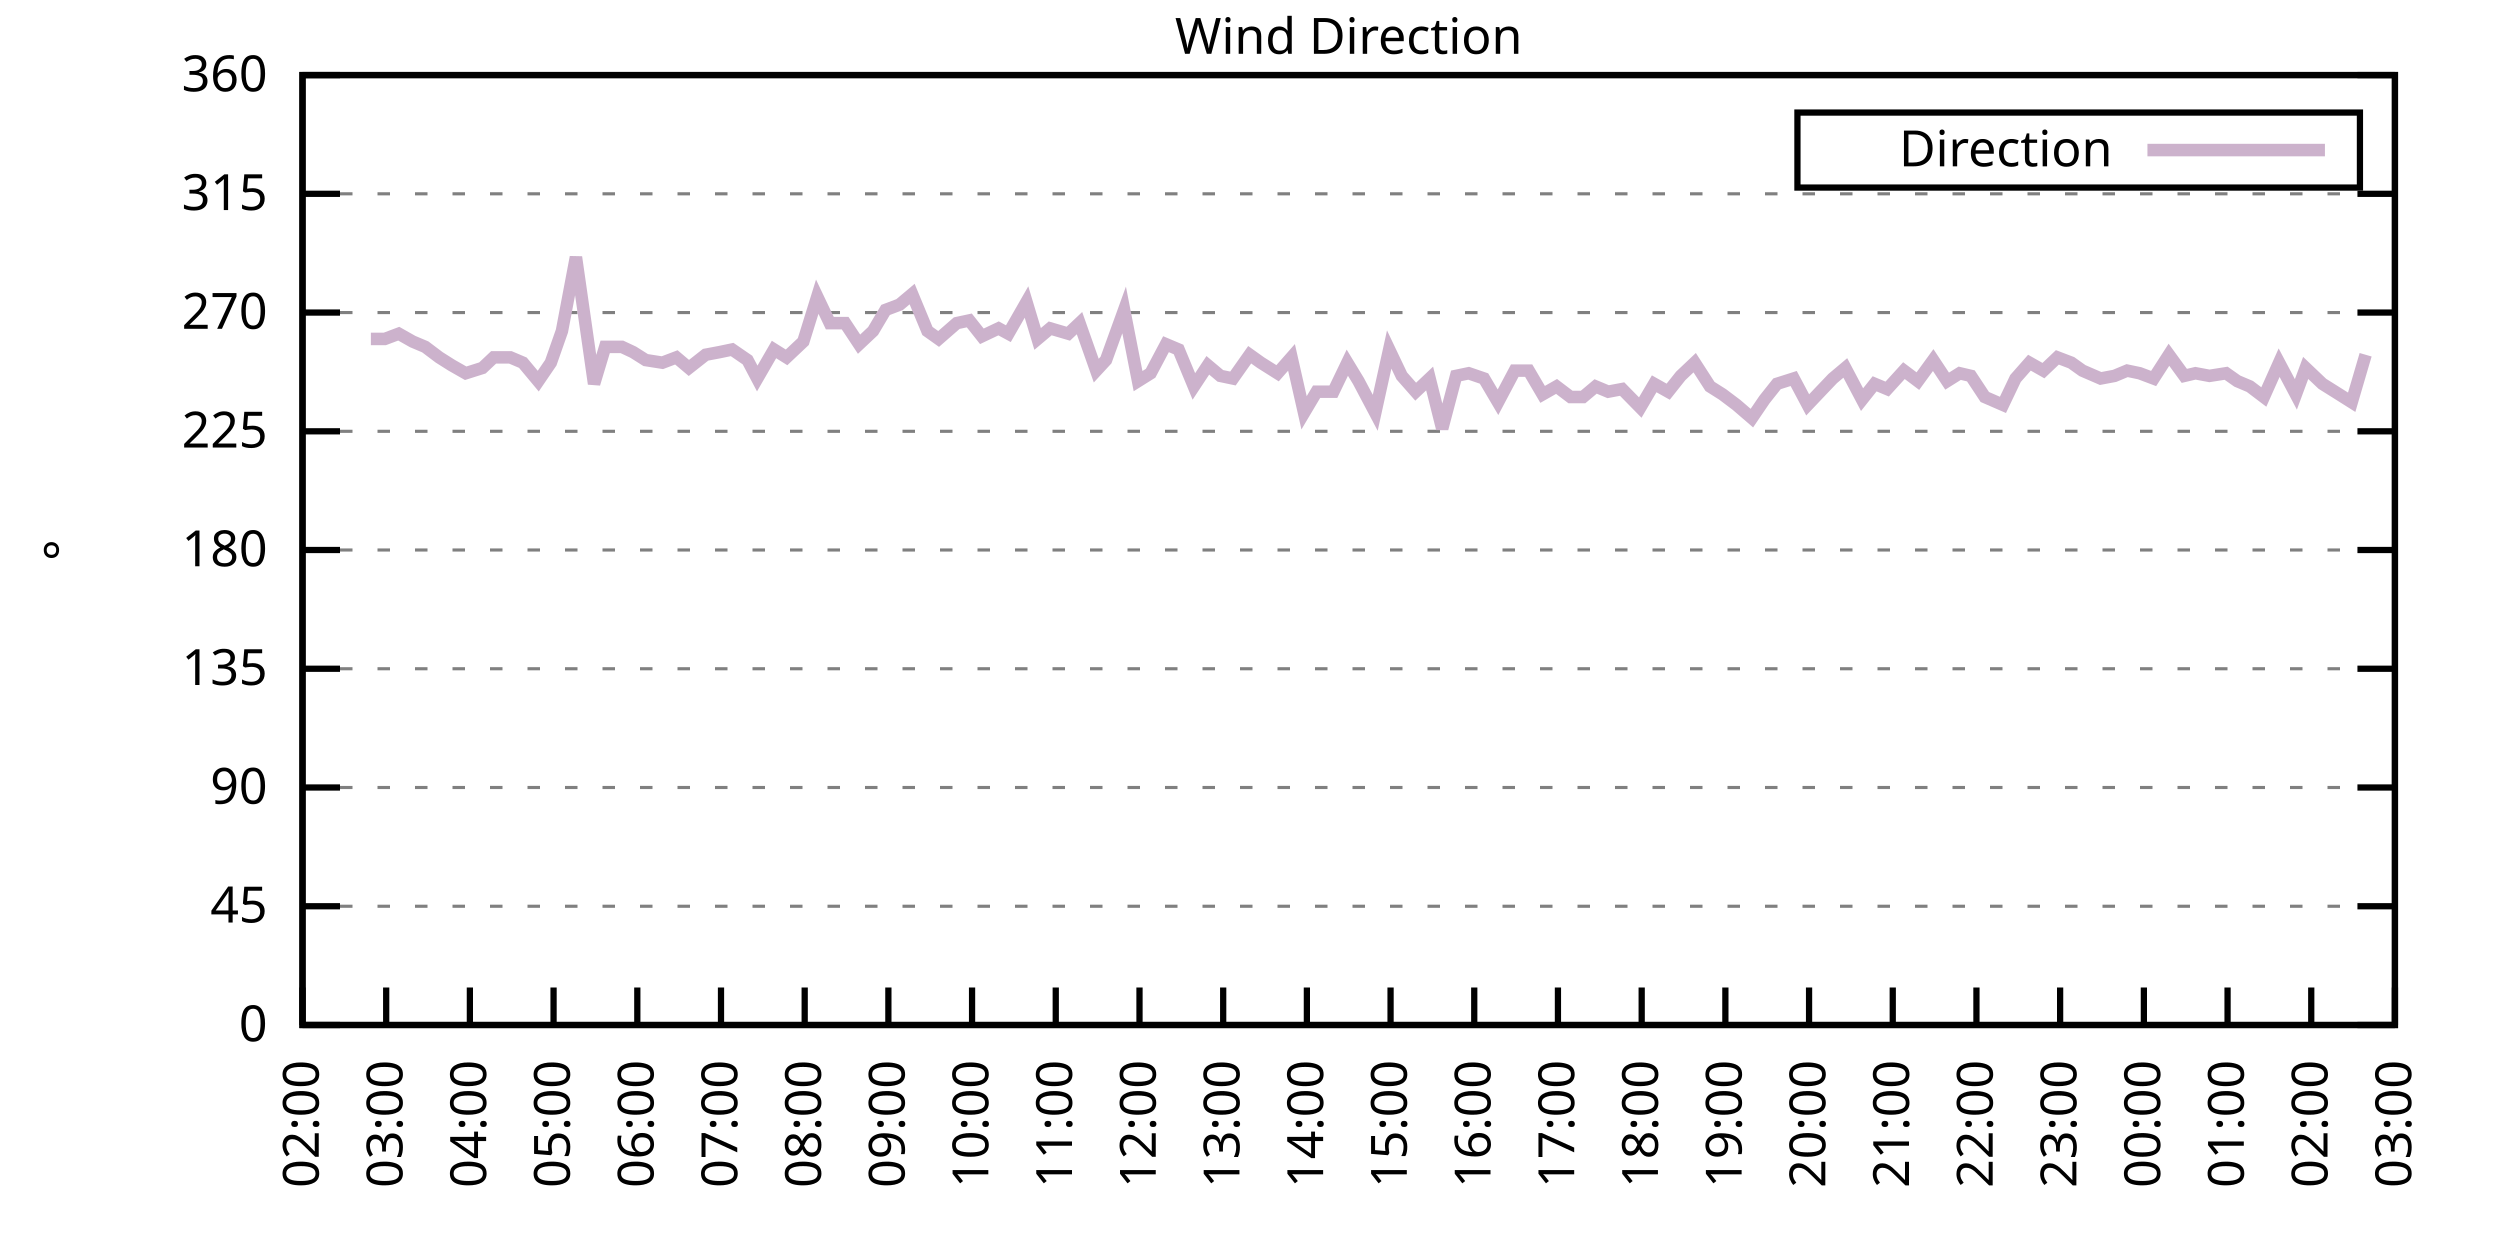
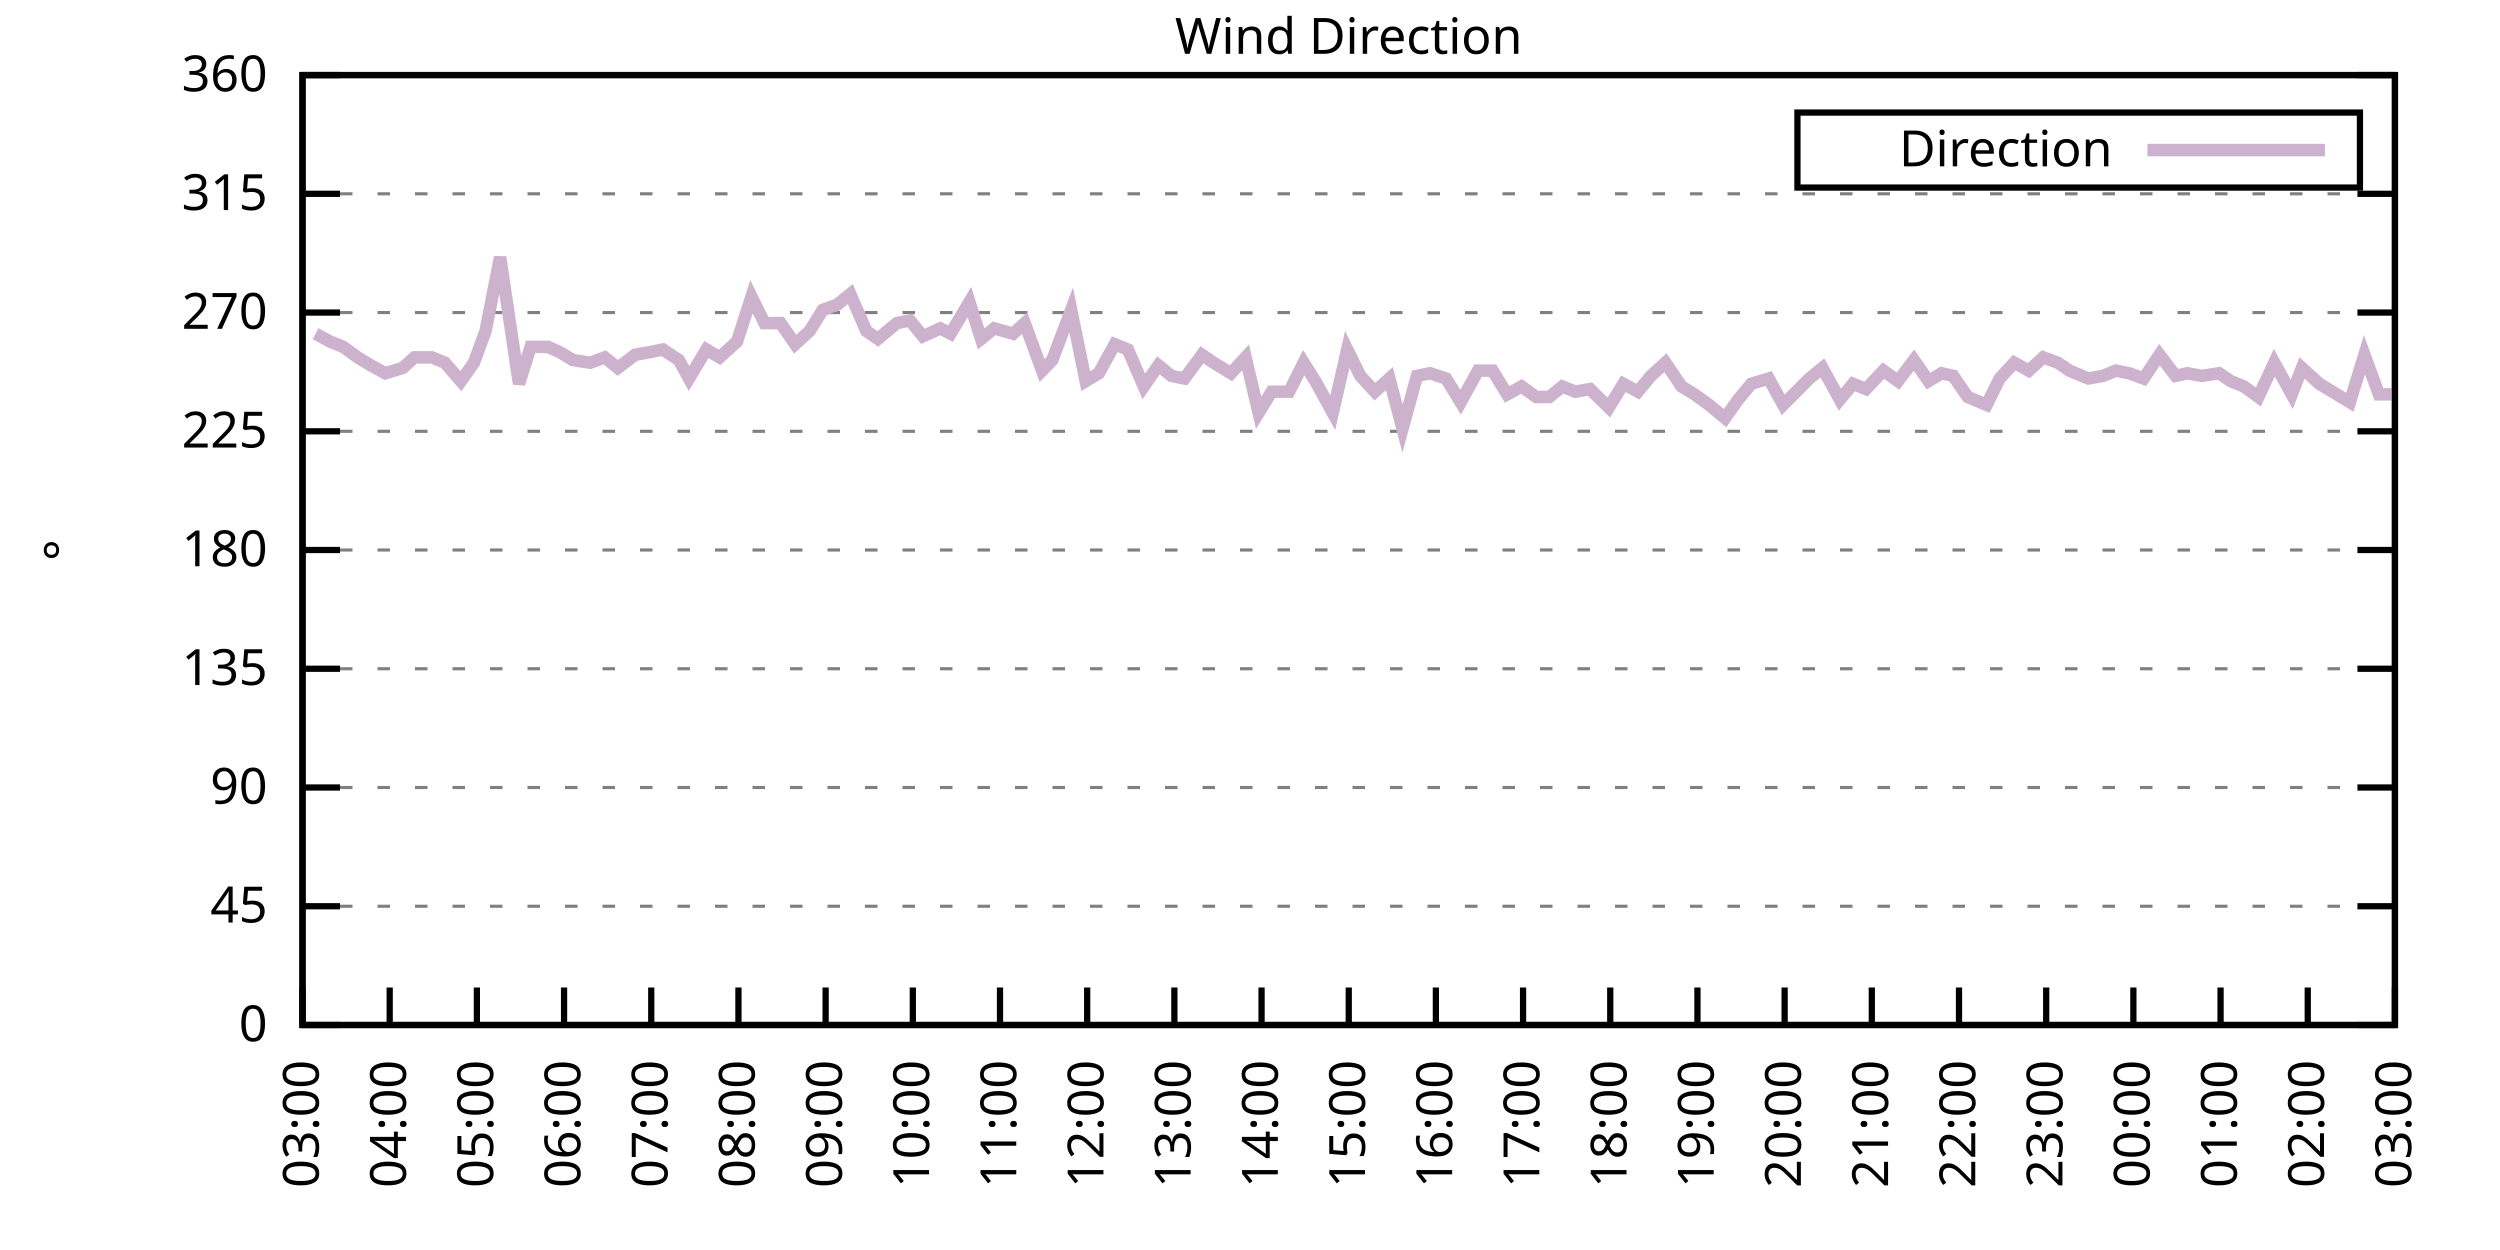
<svg xmlns="http://www.w3.org/2000/svg" xmlns:xlink="http://www.w3.org/1999/xlink" width="400" height="200" viewBox="0 0 400 200">
  <g id="gnuplot_canvas">
    <rect x="0" y="0" width="400" height="200" fill="none" />
    <defs>
      <circle id="gpDot" r="0.5" stroke-width="0.5" stroke="currentColor" />
      <path id="gpPt0" stroke-width="0.333" stroke="currentColor" d="M-1,0 h2 M0,-1 v2" />
      <path id="gpPt1" stroke-width="0.333" stroke="currentColor" d="M-1,-1 L1,1 M1,-1 L-1,1" />
      <path id="gpPt2" stroke-width="0.333" stroke="currentColor" d="M-1,0 L1,0 M0,-1 L0,1 M-1,-1 L1,1 M-1,1 L1,-1" />
      <rect id="gpPt3" stroke-width="0.333" stroke="currentColor" x="-1" y="-1" width="2" height="2" />
      <rect id="gpPt4" stroke-width="0.333" stroke="currentColor" fill="currentColor" x="-1" y="-1" width="2" height="2" />
      <circle id="gpPt5" stroke-width="0.333" stroke="currentColor" cx="0" cy="0" r="1" />
      <use xlink:href="#gpPt5" id="gpPt6" fill="currentColor" stroke="none" />
      <path id="gpPt7" stroke-width="0.333" stroke="currentColor" d="M0,-1.33 L-1.33,0.67 L1.33,0.67 z" />
      <use xlink:href="#gpPt7" id="gpPt8" fill="currentColor" stroke="none" />
      <use xlink:href="#gpPt7" id="gpPt9" stroke="currentColor" transform="rotate(180)" />
      <use xlink:href="#gpPt9" id="gpPt10" fill="currentColor" stroke="none" />
      <use xlink:href="#gpPt3" id="gpPt11" stroke="currentColor" transform="rotate(45)" />
      <use xlink:href="#gpPt11" id="gpPt12" fill="currentColor" stroke="none" />
      <path id="gpPt13" stroke-width="0.333" stroke="currentColor" d="M0,1.330 L1.265,0.411 L0.782,-1.067 L-0.782,-1.076 L-1.265,0.411 z" />
      <use xlink:href="#gpPt13" id="gpPt14" fill="currentColor" stroke="none" />
      <filter id="textbox" filterUnits="objectBoundingBox" x="0" y="0" height="1" width="1">
        <feFlood flood-color="white" flood-opacity="1" result="bgnd" />
        <feComposite in="SourceGraphic" in2="bgnd" operator="atop" />
      </filter>
      <filter id="greybox" filterUnits="objectBoundingBox" x="0" y="0" height="1" width="1">
        <feFlood flood-color="lightgrey" flood-opacity="1" result="grey" />
        <feComposite in="SourceGraphic" in2="grey" operator="atop" />
      </filter>
    </defs>
    <g fill="none" color="white" stroke="currentColor" stroke-width="1.00" stroke-linecap="butt" stroke-linejoin="miter">
</g>
    <g fill="none" color="black" stroke="currentColor" stroke-width="1.00" stroke-linecap="butt" stroke-linejoin="miter">
      <g stroke="none" shape-rendering="crispEdges">
        <polygon fill="rgb(255, 255, 255)" points="48.40,164.00 383.18,164.00 383.18,12.02 48.40,12.02 " />
      </g>
    </g>
    <g fill="none" color="black" stroke="currentColor" stroke-width="1.00" stroke-linecap="butt" stroke-linejoin="miter">
</g>
    <g fill="none" color="black" stroke="black" stroke-width="0.50" stroke-linecap="butt" stroke-linejoin="miter">
</g>
    <g fill="none" color="gray" stroke="currentColor" stroke-width="0.50" stroke-linecap="butt" stroke-linejoin="miter">
      <path stroke="gray" stroke-dasharray="2,4" class="gridline" d="M48.40,164.00 L383.19,164.00  " />
    </g>
    <g fill="none" color="gray" stroke="gray" stroke-width="1.00" stroke-linecap="butt" stroke-linejoin="miter">
</g>
    <g fill="none" color="black" stroke="currentColor" stroke-width="1.00" stroke-linecap="butt" stroke-linejoin="miter">
      <path stroke="black" d="M48.40,164.00 L54.40,164.00 M383.19,164.00 L377.19,164.00  " />
      <g transform="translate(42.80,166.60)" stroke="none" fill="black" font-family="Sans" font-size="8.00" text-anchor="end">
        <text>
          <tspan font-family="Sans"> 0</tspan>
        </text>
      </g>
    </g>
    <g fill="none" color="black" stroke="currentColor" stroke-width="1.00" stroke-linecap="butt" stroke-linejoin="miter">
</g>
    <g fill="none" color="black" stroke="black" stroke-width="0.50" stroke-linecap="butt" stroke-linejoin="miter">
</g>
    <g fill="none" color="gray" stroke="currentColor" stroke-width="0.50" stroke-linecap="butt" stroke-linejoin="miter">
      <path stroke="gray" stroke-dasharray="2,4" class="gridline" d="M48.40,145.00 L383.19,145.00  " />
    </g>
    <g fill="none" color="gray" stroke="gray" stroke-width="1.00" stroke-linecap="butt" stroke-linejoin="miter">
</g>
    <g fill="none" color="black" stroke="currentColor" stroke-width="1.00" stroke-linecap="butt" stroke-linejoin="miter">
      <path stroke="black" d="M48.40,145.00 L54.40,145.00 M383.19,145.00 L377.19,145.00  " />
      <g transform="translate(42.80,147.60)" stroke="none" fill="black" font-family="Sans" font-size="8.00" text-anchor="end">
        <text>
          <tspan font-family="Sans"> 45</tspan>
        </text>
      </g>
    </g>
    <g fill="none" color="black" stroke="currentColor" stroke-width="1.00" stroke-linecap="butt" stroke-linejoin="miter">
</g>
    <g fill="none" color="black" stroke="black" stroke-width="0.50" stroke-linecap="butt" stroke-linejoin="miter">
</g>
    <g fill="none" color="gray" stroke="currentColor" stroke-width="0.50" stroke-linecap="butt" stroke-linejoin="miter">
      <path stroke="gray" stroke-dasharray="2,4" class="gridline" d="M48.40,126.00 L383.19,126.00  " />
    </g>
    <g fill="none" color="gray" stroke="gray" stroke-width="1.00" stroke-linecap="butt" stroke-linejoin="miter">
</g>
    <g fill="none" color="black" stroke="currentColor" stroke-width="1.00" stroke-linecap="butt" stroke-linejoin="miter">
      <path stroke="black" d="M48.40,126.00 L54.40,126.00 M383.19,126.00 L377.19,126.00  " />
      <g transform="translate(42.80,128.60)" stroke="none" fill="black" font-family="Sans" font-size="8.00" text-anchor="end">
        <text>
          <tspan font-family="Sans"> 90</tspan>
        </text>
      </g>
    </g>
    <g fill="none" color="black" stroke="currentColor" stroke-width="1.00" stroke-linecap="butt" stroke-linejoin="miter">
</g>
    <g fill="none" color="black" stroke="black" stroke-width="0.50" stroke-linecap="butt" stroke-linejoin="miter">
</g>
    <g fill="none" color="gray" stroke="currentColor" stroke-width="0.50" stroke-linecap="butt" stroke-linejoin="miter">
      <path stroke="gray" stroke-dasharray="2,4" class="gridline" d="M48.40,107.00 L383.19,107.00  " />
    </g>
    <g fill="none" color="gray" stroke="gray" stroke-width="1.00" stroke-linecap="butt" stroke-linejoin="miter">
</g>
    <g fill="none" color="black" stroke="currentColor" stroke-width="1.00" stroke-linecap="butt" stroke-linejoin="miter">
      <path stroke="black" d="M48.40,107.00 L54.40,107.00 M383.19,107.00 L377.19,107.00  " />
      <g transform="translate(42.80,109.60)" stroke="none" fill="black" font-family="Sans" font-size="8.00" text-anchor="end">
        <text>
          <tspan font-family="Sans"> 135</tspan>
        </text>
      </g>
    </g>
    <g fill="none" color="black" stroke="currentColor" stroke-width="1.00" stroke-linecap="butt" stroke-linejoin="miter">
</g>
    <g fill="none" color="black" stroke="black" stroke-width="0.50" stroke-linecap="butt" stroke-linejoin="miter">
</g>
    <g fill="none" color="gray" stroke="currentColor" stroke-width="0.50" stroke-linecap="butt" stroke-linejoin="miter">
      <path stroke="gray" stroke-dasharray="2,4" class="gridline" d="M48.40,88.00 L383.19,88.00  " />
    </g>
    <g fill="none" color="gray" stroke="gray" stroke-width="1.00" stroke-linecap="butt" stroke-linejoin="miter">
</g>
    <g fill="none" color="black" stroke="currentColor" stroke-width="1.00" stroke-linecap="butt" stroke-linejoin="miter">
      <path stroke="black" d="M48.40,88.00 L54.40,88.00 M383.19,88.00 L377.19,88.00  " />
      <g transform="translate(42.80,90.60)" stroke="none" fill="black" font-family="Sans" font-size="8.00" text-anchor="end">
        <text>
          <tspan font-family="Sans"> 180</tspan>
        </text>
      </g>
    </g>
    <g fill="none" color="black" stroke="currentColor" stroke-width="1.00" stroke-linecap="butt" stroke-linejoin="miter">
</g>
    <g fill="none" color="black" stroke="black" stroke-width="0.50" stroke-linecap="butt" stroke-linejoin="miter">
</g>
    <g fill="none" color="gray" stroke="currentColor" stroke-width="0.50" stroke-linecap="butt" stroke-linejoin="miter">
      <path stroke="gray" stroke-dasharray="2,4" class="gridline" d="M48.40,69.01 L383.19,69.01  " />
    </g>
    <g fill="none" color="gray" stroke="gray" stroke-width="1.00" stroke-linecap="butt" stroke-linejoin="miter">
</g>
    <g fill="none" color="black" stroke="currentColor" stroke-width="1.00" stroke-linecap="butt" stroke-linejoin="miter">
      <path stroke="black" d="M48.40,69.01 L54.40,69.01 M383.19,69.01 L377.19,69.01  " />
      <g transform="translate(42.80,71.61)" stroke="none" fill="black" font-family="Sans" font-size="8.00" text-anchor="end">
        <text>
          <tspan font-family="Sans"> 225</tspan>
        </text>
      </g>
    </g>
    <g fill="none" color="black" stroke="currentColor" stroke-width="1.00" stroke-linecap="butt" stroke-linejoin="miter">
</g>
    <g fill="none" color="black" stroke="black" stroke-width="0.50" stroke-linecap="butt" stroke-linejoin="miter">
</g>
    <g fill="none" color="gray" stroke="currentColor" stroke-width="0.50" stroke-linecap="butt" stroke-linejoin="miter">
      <path stroke="gray" stroke-dasharray="2,4" class="gridline" d="M48.40,50.01 L383.19,50.01  " />
    </g>
    <g fill="none" color="gray" stroke="gray" stroke-width="1.00" stroke-linecap="butt" stroke-linejoin="miter">
</g>
    <g fill="none" color="black" stroke="currentColor" stroke-width="1.00" stroke-linecap="butt" stroke-linejoin="miter">
      <path stroke="black" d="M48.40,50.01 L54.40,50.01 M383.19,50.01 L377.19,50.01  " />
      <g transform="translate(42.80,52.61)" stroke="none" fill="black" font-family="Sans" font-size="8.00" text-anchor="end">
        <text>
          <tspan font-family="Sans"> 270</tspan>
        </text>
      </g>
    </g>
    <g fill="none" color="black" stroke="currentColor" stroke-width="1.00" stroke-linecap="butt" stroke-linejoin="miter">
</g>
    <g fill="none" color="black" stroke="black" stroke-width="0.50" stroke-linecap="butt" stroke-linejoin="miter">
</g>
    <g fill="none" color="gray" stroke="currentColor" stroke-width="0.50" stroke-linecap="butt" stroke-linejoin="miter">
      <path stroke="gray" stroke-dasharray="2,4" class="gridline" d="M48.40,31.01 L383.19,31.01  " />
    </g>
    <g fill="none" color="gray" stroke="gray" stroke-width="1.00" stroke-linecap="butt" stroke-linejoin="miter">
</g>
    <g fill="none" color="black" stroke="currentColor" stroke-width="1.00" stroke-linecap="butt" stroke-linejoin="miter">
      <path stroke="black" d="M48.40,31.01 L54.40,31.01 M383.19,31.01 L377.19,31.01  " />
      <g transform="translate(42.80,33.61)" stroke="none" fill="black" font-family="Sans" font-size="8.00" text-anchor="end">
        <text>
          <tspan font-family="Sans"> 315</tspan>
        </text>
      </g>
    </g>
    <g fill="none" color="black" stroke="currentColor" stroke-width="1.00" stroke-linecap="butt" stroke-linejoin="miter">
</g>
    <g fill="none" color="black" stroke="black" stroke-width="0.50" stroke-linecap="butt" stroke-linejoin="miter">
</g>
    <g fill="none" color="gray" stroke="currentColor" stroke-width="0.50" stroke-linecap="butt" stroke-linejoin="miter">
      <path stroke="gray" stroke-dasharray="2,4" class="gridline" d="M48.40,12.01 L383.19,12.01  " />
    </g>
    <g fill="none" color="gray" stroke="gray" stroke-width="1.00" stroke-linecap="butt" stroke-linejoin="miter">
</g>
    <g fill="none" color="black" stroke="currentColor" stroke-width="1.00" stroke-linecap="butt" stroke-linejoin="miter">
      <path stroke="black" d="M48.40,12.01 L54.40,12.01 M383.19,12.01 L377.19,12.01  " />
      <g transform="translate(42.80,14.61)" stroke="none" fill="black" font-family="Sans" font-size="8.00" text-anchor="end">
        <text>
          <tspan font-family="Sans"> 360</tspan>
        </text>
      </g>
    </g>
    <g fill="none" color="black" stroke="currentColor" stroke-width="1.00" stroke-linecap="butt" stroke-linejoin="miter">
      <path stroke="black" d="M48.40,164.00 L48.40,158.00  " />
      <g transform="translate(51.00,169.60) rotate(270.00)" stroke="none" fill="black" font-family="Sans" font-size="8.00" text-anchor="end">
        <text>
-           <tspan font-family="Sans">02:00</tspan>
-         </text>
-       </g>
-     </g>
-     <g fill="none" color="black" stroke="currentColor" stroke-width="1.00" stroke-linecap="butt" stroke-linejoin="miter">
-       <path stroke="black" d="M61.79,164.00 L61.79,158.00  " />
-       <g transform="translate(64.39,169.60) rotate(270.00)" stroke="none" fill="black" font-family="Sans" font-size="8.00" text-anchor="end">
-         <text>
          <tspan font-family="Sans">03:00</tspan>
        </text>
      </g>
    </g>
    <g fill="none" color="black" stroke="currentColor" stroke-width="1.00" stroke-linecap="butt" stroke-linejoin="miter">
-       <path stroke="black" d="M75.18,164.00 L75.18,158.00  " />
-       <g transform="translate(77.78,169.60) rotate(270.00)" stroke="none" fill="black" font-family="Sans" font-size="8.00" text-anchor="end">
+       <path stroke="black" d="M62.35,164.00 L62.35,158.00  " />
+       <g transform="translate(64.95,169.60) rotate(270.00)" stroke="none" fill="black" font-family="Sans" font-size="8.00" text-anchor="end">
        <text>
          <tspan font-family="Sans">04:00</tspan>
        </text>
      </g>
    </g>
    <g fill="none" color="black" stroke="currentColor" stroke-width="1.00" stroke-linecap="butt" stroke-linejoin="miter">
-       <path stroke="black" d="M88.57,164.00 L88.57,158.00  " />
-       <g transform="translate(91.17,169.60) rotate(270.00)" stroke="none" fill="black" font-family="Sans" font-size="8.00" text-anchor="end">
+       <path stroke="black" d="M76.30,164.00 L76.30,158.00  " />
+       <g transform="translate(78.90,169.60) rotate(270.00)" stroke="none" fill="black" font-family="Sans" font-size="8.00" text-anchor="end">
        <text>
          <tspan font-family="Sans">05:00</tspan>
        </text>
      </g>
    </g>
    <g fill="none" color="black" stroke="currentColor" stroke-width="1.00" stroke-linecap="butt" stroke-linejoin="miter">
-       <path stroke="black" d="M101.97,164.00 L101.97,158.00  " />
-       <g transform="translate(104.57,169.60) rotate(270.00)" stroke="none" fill="black" font-family="Sans" font-size="8.00" text-anchor="end">
+       <path stroke="black" d="M90.25,164.00 L90.25,158.00  " />
+       <g transform="translate(92.85,169.60) rotate(270.00)" stroke="none" fill="black" font-family="Sans" font-size="8.00" text-anchor="end">
        <text>
          <tspan font-family="Sans">06:00</tspan>
        </text>
      </g>
    </g>
    <g fill="none" color="black" stroke="currentColor" stroke-width="1.00" stroke-linecap="butt" stroke-linejoin="miter">
-       <path stroke="black" d="M115.36,164.00 L115.36,158.00  " />
-       <g transform="translate(117.96,169.60) rotate(270.00)" stroke="none" fill="black" font-family="Sans" font-size="8.00" text-anchor="end">
+       <path stroke="black" d="M104.20,164.00 L104.20,158.00  " />
+       <g transform="translate(106.80,169.60) rotate(270.00)" stroke="none" fill="black" font-family="Sans" font-size="8.00" text-anchor="end">
        <text>
          <tspan font-family="Sans">07:00</tspan>
        </text>
      </g>
    </g>
    <g fill="none" color="black" stroke="currentColor" stroke-width="1.00" stroke-linecap="butt" stroke-linejoin="miter">
-       <path stroke="black" d="M128.75,164.00 L128.75,158.00  " />
-       <g transform="translate(131.35,169.60) rotate(270.00)" stroke="none" fill="black" font-family="Sans" font-size="8.00" text-anchor="end">
+       <path stroke="black" d="M118.15,164.00 L118.15,158.00  " />
+       <g transform="translate(120.75,169.60) rotate(270.00)" stroke="none" fill="black" font-family="Sans" font-size="8.00" text-anchor="end">
        <text>
          <tspan font-family="Sans">08:00</tspan>
        </text>
      </g>
    </g>
    <g fill="none" color="black" stroke="currentColor" stroke-width="1.00" stroke-linecap="butt" stroke-linejoin="miter">
-       <path stroke="black" d="M142.14,164.00 L142.14,158.00  " />
-       <g transform="translate(144.74,169.60) rotate(270.00)" stroke="none" fill="black" font-family="Sans" font-size="8.00" text-anchor="end">
+       <path stroke="black" d="M132.10,164.00 L132.10,158.00  " />
+       <g transform="translate(134.70,169.60) rotate(270.00)" stroke="none" fill="black" font-family="Sans" font-size="8.00" text-anchor="end">
        <text>
          <tspan font-family="Sans">09:00</tspan>
        </text>
      </g>
    </g>
    <g fill="none" color="black" stroke="currentColor" stroke-width="1.00" stroke-linecap="butt" stroke-linejoin="miter">
-       <path stroke="black" d="M155.53,164.00 L155.53,158.00  " />
-       <g transform="translate(158.13,169.60) rotate(270.00)" stroke="none" fill="black" font-family="Sans" font-size="8.00" text-anchor="end">
+       <path stroke="black" d="M146.05,164.00 L146.05,158.00  " />
+       <g transform="translate(148.65,169.60) rotate(270.00)" stroke="none" fill="black" font-family="Sans" font-size="8.00" text-anchor="end">
        <text>
          <tspan font-family="Sans">10:00</tspan>
        </text>
      </g>
    </g>
    <g fill="none" color="black" stroke="currentColor" stroke-width="1.00" stroke-linecap="butt" stroke-linejoin="miter">
-       <path stroke="black" d="M168.92,164.00 L168.92,158.00  " />
-       <g transform="translate(171.52,169.60) rotate(270.00)" stroke="none" fill="black" font-family="Sans" font-size="8.00" text-anchor="end">
+       <path stroke="black" d="M160.00,164.00 L160.00,158.00  " />
+       <g transform="translate(162.60,169.60) rotate(270.00)" stroke="none" fill="black" font-family="Sans" font-size="8.00" text-anchor="end">
        <text>
          <tspan font-family="Sans">11:00</tspan>
        </text>
      </g>
    </g>
    <g fill="none" color="black" stroke="currentColor" stroke-width="1.00" stroke-linecap="butt" stroke-linejoin="miter">
-       <path stroke="black" d="M182.32,164.00 L182.32,158.00  " />
-       <g transform="translate(184.92,169.60) rotate(270.00)" stroke="none" fill="black" font-family="Sans" font-size="8.00" text-anchor="end">
+       <path stroke="black" d="M173.95,164.00 L173.95,158.00  " />
+       <g transform="translate(176.55,169.60) rotate(270.00)" stroke="none" fill="black" font-family="Sans" font-size="8.00" text-anchor="end">
        <text>
          <tspan font-family="Sans">12:00</tspan>
        </text>
      </g>
    </g>
    <g fill="none" color="black" stroke="currentColor" stroke-width="1.00" stroke-linecap="butt" stroke-linejoin="miter">
-       <path stroke="black" d="M195.71,164.00 L195.71,158.00  " />
-       <g transform="translate(198.31,169.60) rotate(270.00)" stroke="none" fill="black" font-family="Sans" font-size="8.00" text-anchor="end">
+       <path stroke="black" d="M187.90,164.00 L187.90,158.00  " />
+       <g transform="translate(190.50,169.60) rotate(270.00)" stroke="none" fill="black" font-family="Sans" font-size="8.00" text-anchor="end">
        <text>
          <tspan font-family="Sans">13:00</tspan>
        </text>
      </g>
    </g>
    <g fill="none" color="black" stroke="currentColor" stroke-width="1.00" stroke-linecap="butt" stroke-linejoin="miter">
-       <path stroke="black" d="M209.10,164.00 L209.10,158.00  " />
-       <g transform="translate(211.70,169.60) rotate(270.00)" stroke="none" fill="black" font-family="Sans" font-size="8.00" text-anchor="end">
+       <path stroke="black" d="M201.85,164.00 L201.85,158.00  " />
+       <g transform="translate(204.45,169.60) rotate(270.00)" stroke="none" fill="black" font-family="Sans" font-size="8.00" text-anchor="end">
        <text>
          <tspan font-family="Sans">14:00</tspan>
        </text>
      </g>
    </g>
    <g fill="none" color="black" stroke="currentColor" stroke-width="1.00" stroke-linecap="butt" stroke-linejoin="miter">
-       <path stroke="black" d="M222.49,164.00 L222.49,158.00  " />
-       <g transform="translate(225.09,169.60) rotate(270.00)" stroke="none" fill="black" font-family="Sans" font-size="8.00" text-anchor="end">
+       <path stroke="black" d="M215.80,164.00 L215.80,158.00  " />
+       <g transform="translate(218.40,169.60) rotate(270.00)" stroke="none" fill="black" font-family="Sans" font-size="8.00" text-anchor="end">
        <text>
          <tspan font-family="Sans">15:00</tspan>
        </text>
      </g>
    </g>
    <g fill="none" color="black" stroke="currentColor" stroke-width="1.00" stroke-linecap="butt" stroke-linejoin="miter">
-       <path stroke="black" d="M235.88,164.00 L235.88,158.00  " />
-       <g transform="translate(238.48,169.60) rotate(270.00)" stroke="none" fill="black" font-family="Sans" font-size="8.00" text-anchor="end">
+       <path stroke="black" d="M229.74,164.00 L229.74,158.00  " />
+       <g transform="translate(232.34,169.60) rotate(270.00)" stroke="none" fill="black" font-family="Sans" font-size="8.00" text-anchor="end">
        <text>
          <tspan font-family="Sans">16:00</tspan>
        </text>
      </g>
    </g>
    <g fill="none" color="black" stroke="currentColor" stroke-width="1.00" stroke-linecap="butt" stroke-linejoin="miter">
-       <path stroke="black" d="M249.27,164.00 L249.27,158.00  " />
-       <g transform="translate(251.87,169.60) rotate(270.00)" stroke="none" fill="black" font-family="Sans" font-size="8.00" text-anchor="end">
+       <path stroke="black" d="M243.69,164.00 L243.69,158.00  " />
+       <g transform="translate(246.29,169.60) rotate(270.00)" stroke="none" fill="black" font-family="Sans" font-size="8.00" text-anchor="end">
        <text>
          <tspan font-family="Sans">17:00</tspan>
        </text>
      </g>
    </g>
    <g fill="none" color="black" stroke="currentColor" stroke-width="1.00" stroke-linecap="butt" stroke-linejoin="miter">
-       <path stroke="black" d="M262.67,164.00 L262.67,158.00  " />
-       <g transform="translate(265.27,169.60) rotate(270.00)" stroke="none" fill="black" font-family="Sans" font-size="8.00" text-anchor="end">
+       <path stroke="black" d="M257.64,164.00 L257.64,158.00  " />
+       <g transform="translate(260.24,169.60) rotate(270.00)" stroke="none" fill="black" font-family="Sans" font-size="8.00" text-anchor="end">
        <text>
          <tspan font-family="Sans">18:00</tspan>
        </text>
      </g>
    </g>
    <g fill="none" color="black" stroke="currentColor" stroke-width="1.00" stroke-linecap="butt" stroke-linejoin="miter">
-       <path stroke="black" d="M276.06,164.00 L276.06,158.00  " />
-       <g transform="translate(278.66,169.60) rotate(270.00)" stroke="none" fill="black" font-family="Sans" font-size="8.00" text-anchor="end">
+       <path stroke="black" d="M271.59,164.00 L271.59,158.00  " />
+       <g transform="translate(274.19,169.60) rotate(270.00)" stroke="none" fill="black" font-family="Sans" font-size="8.00" text-anchor="end">
        <text>
          <tspan font-family="Sans">19:00</tspan>
        </text>
      </g>
    </g>
    <g fill="none" color="black" stroke="currentColor" stroke-width="1.00" stroke-linecap="butt" stroke-linejoin="miter">
-       <path stroke="black" d="M289.45,164.00 L289.45,158.00  " />
-       <g transform="translate(292.05,169.60) rotate(270.00)" stroke="none" fill="black" font-family="Sans" font-size="8.00" text-anchor="end">
+       <path stroke="black" d="M285.54,164.00 L285.54,158.00  " />
+       <g transform="translate(288.14,169.60) rotate(270.00)" stroke="none" fill="black" font-family="Sans" font-size="8.00" text-anchor="end">
        <text>
          <tspan font-family="Sans">20:00</tspan>
        </text>
      </g>
    </g>
    <g fill="none" color="black" stroke="currentColor" stroke-width="1.00" stroke-linecap="butt" stroke-linejoin="miter">
-       <path stroke="black" d="M302.84,164.00 L302.84,158.00  " />
-       <g transform="translate(305.44,169.60) rotate(270.00)" stroke="none" fill="black" font-family="Sans" font-size="8.00" text-anchor="end">
+       <path stroke="black" d="M299.49,164.00 L299.49,158.00  " />
+       <g transform="translate(302.09,169.60) rotate(270.00)" stroke="none" fill="black" font-family="Sans" font-size="8.00" text-anchor="end">
        <text>
          <tspan font-family="Sans">21:00</tspan>
        </text>
      </g>
    </g>
    <g fill="none" color="black" stroke="currentColor" stroke-width="1.00" stroke-linecap="butt" stroke-linejoin="miter">
-       <path stroke="black" d="M316.23,164.00 L316.23,158.00  " />
-       <g transform="translate(318.83,169.60) rotate(270.00)" stroke="none" fill="black" font-family="Sans" font-size="8.00" text-anchor="end">
+       <path stroke="black" d="M313.44,164.00 L313.44,158.00  " />
+       <g transform="translate(316.04,169.60) rotate(270.00)" stroke="none" fill="black" font-family="Sans" font-size="8.00" text-anchor="end">
        <text>
          <tspan font-family="Sans">22:00</tspan>
        </text>
      </g>
    </g>
    <g fill="none" color="black" stroke="currentColor" stroke-width="1.00" stroke-linecap="butt" stroke-linejoin="miter">
-       <path stroke="black" d="M329.62,164.00 L329.62,158.00  " />
-       <g transform="translate(332.22,169.60) rotate(270.00)" stroke="none" fill="black" font-family="Sans" font-size="8.00" text-anchor="end">
+       <path stroke="black" d="M327.39,164.00 L327.39,158.00  " />
+       <g transform="translate(329.99,169.60) rotate(270.00)" stroke="none" fill="black" font-family="Sans" font-size="8.00" text-anchor="end">
        <text>
          <tspan font-family="Sans">23:00</tspan>
        </text>
      </g>
    </g>
    <g fill="none" color="black" stroke="currentColor" stroke-width="1.00" stroke-linecap="butt" stroke-linejoin="miter">
-       <path stroke="black" d="M343.02,164.00 L343.02,158.00  " />
-       <g transform="translate(345.62,169.60) rotate(270.00)" stroke="none" fill="black" font-family="Sans" font-size="8.00" text-anchor="end">
+       <path stroke="black" d="M341.34,164.00 L341.34,158.00  " />
+       <g transform="translate(343.94,169.60) rotate(270.00)" stroke="none" fill="black" font-family="Sans" font-size="8.00" text-anchor="end">
        <text>
          <tspan font-family="Sans">00:00</tspan>
        </text>
      </g>
    </g>
    <g fill="none" color="black" stroke="currentColor" stroke-width="1.00" stroke-linecap="butt" stroke-linejoin="miter">
-       <path stroke="black" d="M356.41,164.00 L356.41,158.00  " />
-       <g transform="translate(359.01,169.60) rotate(270.00)" stroke="none" fill="black" font-family="Sans" font-size="8.00" text-anchor="end">
+       <path stroke="black" d="M355.29,164.00 L355.29,158.00  " />
+       <g transform="translate(357.89,169.60) rotate(270.00)" stroke="none" fill="black" font-family="Sans" font-size="8.00" text-anchor="end">
        <text>
          <tspan font-family="Sans">01:00</tspan>
        </text>
      </g>
    </g>
    <g fill="none" color="black" stroke="currentColor" stroke-width="1.00" stroke-linecap="butt" stroke-linejoin="miter">
-       <path stroke="black" d="M369.80,164.00 L369.80,158.00  " />
-       <g transform="translate(372.40,169.60) rotate(270.00)" stroke="none" fill="black" font-family="Sans" font-size="8.00" text-anchor="end">
+       <path stroke="black" d="M369.24,164.00 L369.24,158.00  " />
+       <g transform="translate(371.84,169.60) rotate(270.00)" stroke="none" fill="black" font-family="Sans" font-size="8.00" text-anchor="end">
        <text>
          <tspan font-family="Sans">02:00</tspan>
        </text>
      </g>
    </g>
    <g fill="none" color="black" stroke="currentColor" stroke-width="1.00" stroke-linecap="butt" stroke-linejoin="miter">
      <path stroke="black" d="M383.19,164.00 L383.19,158.00  " />
      <g transform="translate(385.79,169.60) rotate(270.00)" stroke="none" fill="black" font-family="Sans" font-size="8.00" text-anchor="end">
        <text>
          <tspan font-family="Sans">03:00</tspan>
        </text>
      </g>
    </g>
    <g fill="none" color="black" stroke="currentColor" stroke-width="1.00" stroke-linecap="butt" stroke-linejoin="miter">
</g>
    <g fill="none" color="black" stroke="currentColor" stroke-width="1.00" stroke-linecap="butt" stroke-linejoin="miter">
      <path stroke="black" d="M48.40,12.01 L48.40,164.00 L383.19,164.00 L383.19,12.01 L48.40,12.01 Z  " />
    </g>
    <g fill="none" color="black" stroke="currentColor" stroke-width="1.00" stroke-linecap="butt" stroke-linejoin="miter">
</g>
    <g fill="none" color="black" stroke="currentColor" stroke-width="1.00" stroke-linecap="butt" stroke-linejoin="miter">
      <path stroke="black" d="M287.59,30.01 L287.59,18.01 L377.59,18.01 L377.59,30.01 L287.59,30.01 Z  " />
    </g>
    <g id="Wind_direction_plot_1">
      <g fill="none" color="white" stroke="black" stroke-width="2.00" stroke-linecap="butt" stroke-linejoin="miter">
</g>
      <g fill="none" color="black" stroke="currentColor" stroke-width="2.00" stroke-linecap="butt" stroke-linejoin="miter">
        <g transform="translate(337.99,26.61)" stroke="none" fill="black" font-family="Sans" font-size="8.00" text-anchor="end">
          <text>
            <tspan font-family="Sans">Direction</tspan>
          </text>
        </g>
      </g>
      <g fill="none" color="black" stroke="currentColor" stroke-width="2.00" stroke-linecap="butt" stroke-linejoin="miter">
-         <path stroke="rgb(204, 178, 204)" d="M343.59,24.01 L371.99,24.01 M59.34,54.23 L61.57,54.23 L63.80,53.39 L66.03,54.65 L68.04,55.50 L70.27,57.18   L72.28,58.45 L74.51,59.72 L77.19,58.87 L78.98,57.18 L81.66,57.18 L83.66,58.03 L86.12,60.98 L88.13,58.03   L89.91,52.96 L92.15,41.14 L95.05,61.41 L96.83,55.50 L99.51,55.50 L101.30,56.34 L103.31,57.61 L105.98,58.03   L108.22,57.18 L110.22,58.87 L112.90,56.76 L115.13,56.34 L117.14,55.92 L119.60,57.61 L121.16,60.56 L123.84,55.92   L125.85,57.18 L128.53,54.65 L130.76,47.47 L132.77,51.70 L135.22,51.70 L137.45,55.07 L139.69,52.96 L141.69,49.59   L143.93,48.74 L145.94,47.05 L148.39,52.96 L150.18,54.23 L153.08,51.70 L155.09,51.27 L157.10,53.81 L159.77,52.54   L161.34,53.39 L164.24,48.32 L166.02,54.23 L168.03,52.54 L170.93,53.39 L172.72,51.70 L175.40,59.30 L176.96,57.61   L179.86,49.59 L182.09,60.98 L184.10,59.72 L186.56,55.07 L188.57,55.92 L191.02,61.83 L193.25,58.45 L195.26,60.14   L197.27,60.56 L199.95,56.76 L201.73,58.03 L204.41,59.72 L206.64,57.18 L208.65,66.05 L210.66,62.67 L213.34,62.67   L215.57,58.03 L217.36,60.98 L220.04,66.05 L222.27,55.92 L224.28,60.14 L226.51,62.67 L228.74,60.56 L230.75,68.58   L232.98,60.14 L234.99,59.72 L237.44,60.56 L239.68,64.36 L242.36,59.30 L244.59,59.30 L246.82,63.10 L249.05,61.83   L251.28,63.52 L253.29,63.52 L255.30,61.83 L257.31,62.67 L259.54,62.25 L262.44,65.21 L264.67,61.41 L266.91,62.67   L268.92,60.14 L271.15,58.03 L273.60,61.83 L275.61,63.10 L277.84,64.78 L280.30,66.90 L282.31,63.94 L284.32,61.41   L286.99,60.56 L289.23,64.78 L291.23,62.67 L293.24,60.56 L295.25,58.87 L297.93,63.94 L299.94,61.41 L301.95,62.25   L304.63,59.30 L306.86,60.98 L309.31,57.61 L311.54,60.98 L313.55,59.72 L315.34,60.14 L317.57,63.52 L320.47,64.78   L322.48,60.56 L324.71,58.03 L326.95,59.30 L329.18,57.18 L331.41,58.03 L333.19,59.30 L336.10,60.56 L338.33,60.14   L340.34,59.30 L342.35,59.72 L344.58,60.56 L347.03,56.76 L349.49,60.14 L351.27,59.72 L353.51,60.14 L356.18,59.72   L357.97,60.98 L359.98,61.83 L362.21,63.52 L364.66,58.03 L367.34,63.10 L368.91,58.87 L371.58,61.41 L373.59,62.67   L376.27,64.36 L378.50,56.76  " />
+         <path stroke="rgb(204, 178, 204)" d="M343.59,24.01 L371.99,24.01 M50.49,53.39 L52.82,54.65 L54.91,55.50 L57.23,57.18 L59.33,58.45 L61.65,59.72   L64.44,58.87 L66.30,57.18 L69.09,57.18 L71.18,58.03 L73.74,60.98 L75.83,58.03 L77.69,52.96 L80.02,41.14   L83.04,61.41 L84.90,55.50 L87.69,55.50 L89.55,56.34 L91.64,57.61 L94.43,58.03 L96.76,57.18 L98.85,58.87   L101.64,56.76 L103.97,56.34 L106.06,55.92 L108.62,57.61 L110.24,60.56 L113.03,55.92 L115.13,57.18 L117.92,54.65   L120.24,47.47 L122.33,51.70 L124.89,51.70 L127.22,55.07 L129.54,52.96 L131.63,49.59 L133.96,48.74 L136.05,47.05   L138.61,52.96 L140.47,54.23 L143.49,51.70 L145.58,51.27 L147.67,53.81 L150.46,52.54 L152.09,53.39 L155.11,48.32   L156.97,54.23 L159.07,52.54 L162.09,53.39 L163.95,51.70 L166.74,59.30 L168.37,57.61 L171.39,49.59 L173.71,60.98   L175.81,59.72 L178.36,55.07 L180.46,55.92 L183.01,61.83 L185.34,58.45 L187.43,60.14 L189.52,60.56 L192.31,56.76   L194.17,58.03 L196.96,59.72 L199.29,57.18 L201.38,66.05 L203.47,62.67 L206.26,62.67 L208.59,58.03 L210.45,60.98   L213.24,66.05 L215.56,55.92 L217.65,60.14 L219.98,62.67 L222.30,60.56 L224.40,68.58 L226.72,60.14 L228.81,59.72   L231.37,60.56 L233.70,64.36 L236.49,59.30 L238.81,59.30 L241.14,63.10 L243.46,61.83 L245.79,63.52 L247.88,63.52   L249.97,61.83 L252.06,62.67 L254.39,62.25 L257.41,65.21 L259.74,61.41 L262.06,62.67 L264.15,60.14 L266.48,58.03   L269.04,61.83 L271.13,63.10 L273.45,64.78 L276.01,66.90 L278.10,63.94 L280.20,61.41 L282.99,60.56 L285.31,64.78   L287.40,62.67 L289.50,60.56 L291.59,58.87 L294.38,63.94 L296.47,61.41 L298.56,62.25 L301.35,59.30 L303.68,60.98   L306.23,57.61 L308.56,60.98 L310.65,59.72 L312.51,60.14 L314.84,63.52 L317.86,64.78 L319.95,60.56 L322.28,58.03   L324.60,59.30 L326.93,57.18 L329.25,58.03 L331.11,59.30 L334.13,60.56 L336.46,60.14 L338.55,59.30 L340.64,59.72   L342.97,60.56 L345.53,56.76 L348.08,60.14 L349.94,59.72 L352.27,60.14 L355.06,59.72 L356.92,60.98 L359.01,61.83   L361.34,63.52 L363.89,58.03 L366.68,63.10 L368.31,58.87 L371.10,61.41 L373.19,62.67 L375.98,64.36 L378.31,56.76   L380.63,63.10 L382.73,63.10  " />
      </g>
    </g>
    <g fill="none" color="black" stroke="currentColor" stroke-width="2.00" stroke-linecap="butt" stroke-linejoin="miter">
</g>
    <g fill="none" color="black" stroke="black" stroke-width="1.00" stroke-linecap="butt" stroke-linejoin="miter">
</g>
    <g fill="none" color="black" stroke="currentColor" stroke-width="1.00" stroke-linecap="butt" stroke-linejoin="miter">
      <path stroke="black" d="M48.40,12.01 L48.40,164.00 L383.19,164.00 L383.19,12.01 L48.40,12.01 Z  " />
      <g transform="translate(12.80,88.01) rotate(270.00)" stroke="none" fill="black" font-family="Sans" font-size="8.00" text-anchor="middle">
        <text>
          <tspan font-family="Sans">°</tspan>
        </text>
      </g>
    </g>
    <g fill="none" color="black" stroke="currentColor" stroke-width="1.00" stroke-linecap="butt" stroke-linejoin="miter">
</g>
    <g fill="none" color="black" stroke="currentColor" stroke-width="1.00" stroke-linecap="butt" stroke-linejoin="miter">
      <g transform="translate(215.79,8.61)" stroke="none" fill="black" font-family="Sans" font-size="8.00" text-anchor="middle">
        <text>
          <tspan font-family="Sans">Wind Direction</tspan>
        </text>
      </g>
    </g>
    <g fill="none" color="black" stroke="currentColor" stroke-width="1.00" stroke-linecap="butt" stroke-linejoin="miter">
</g>
  </g>
</svg>
